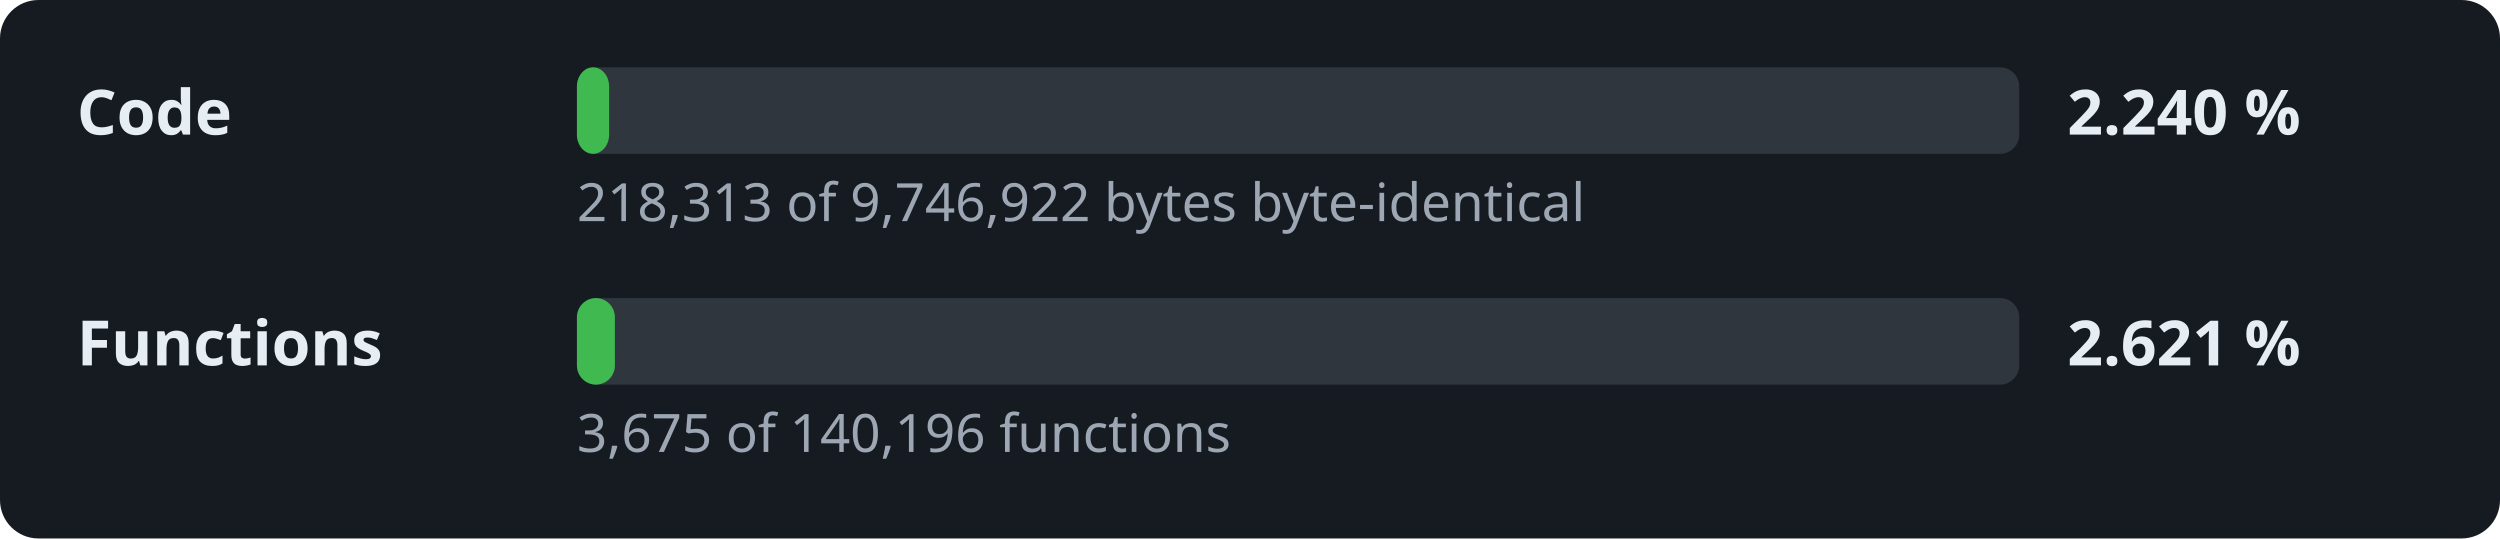
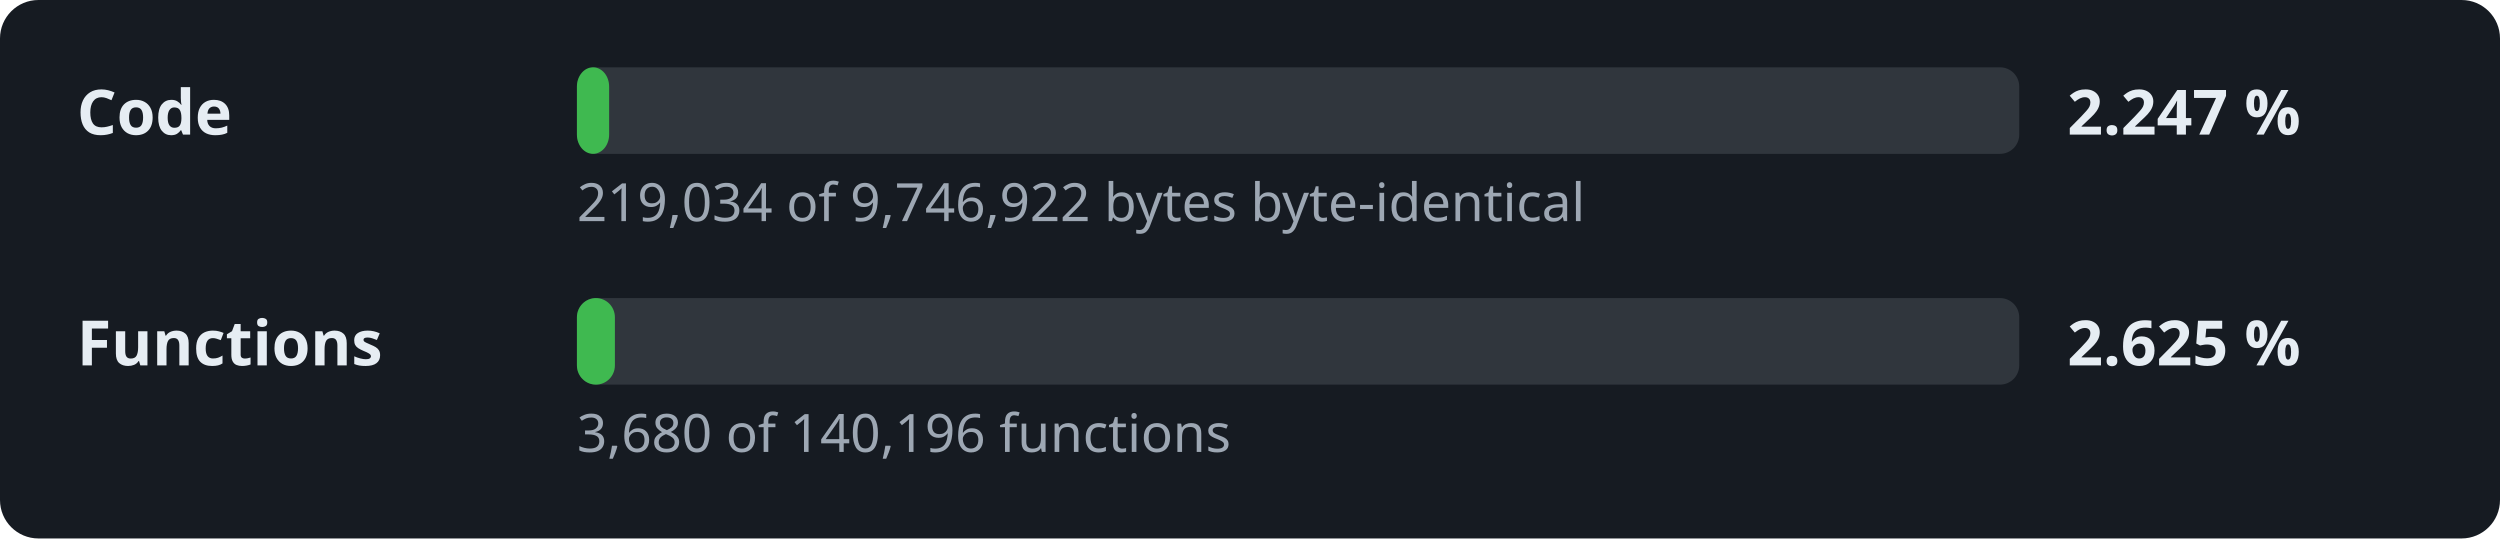
- <svg xmlns="http://www.w3.org/2000/svg" width="520" height="112" viewBox="0 0 520 112" role="img" aria-label="Decompilation progress: 2.240 % of the code">
+ <svg xmlns="http://www.w3.org/2000/svg" width="520" height="112" viewBox="0 0 520 112" role="img" aria-label="Decompilation progress: 2.247 % of the code">
  <style>.l,.v{font:600 13px sans-serif;fill:#e6edf3}.d{font:11px sans-serif;fill:#9da7b3}.t{fill:#30363d}.f{fill:#3fb950}</style>
  <rect width="520" height="112" rx="8" fill="#161b22" />
  <text x="16" y="28" class="l">Code</text>
  <rect x="120" y="14" width="300" height="18" rx="4" class="t" />
  <rect x="120" y="14" width="6.7" height="18" rx="4" class="f" />
-   <text x="430" y="28" class="v">2.240 %</text>
-   <text x="120" y="46" class="d">218,313 of 9,746,922 bytes byte-identical</text>
+   <text x="430" y="28" class="v">2.247 %</text>
+   <text x="120" y="46" class="d">219,034 of 9,746,922 bytes byte-identical</text>
  <text x="16" y="76" class="l">Functions</text>
  <rect x="120" y="62" width="300" height="18" rx="4" class="t" />
  <rect x="120" y="62" width="7.9" height="18" rx="4" class="f" />
-   <text x="430" y="76" class="v">2.621 %</text>
-   <text x="120" y="94" class="d">3,675 of 140,196 functions</text>
+   <text x="430" y="76" class="v">2.625 %</text>
+   <text x="120" y="94" class="d">3,680 of 140,196 functions</text>
</svg>
